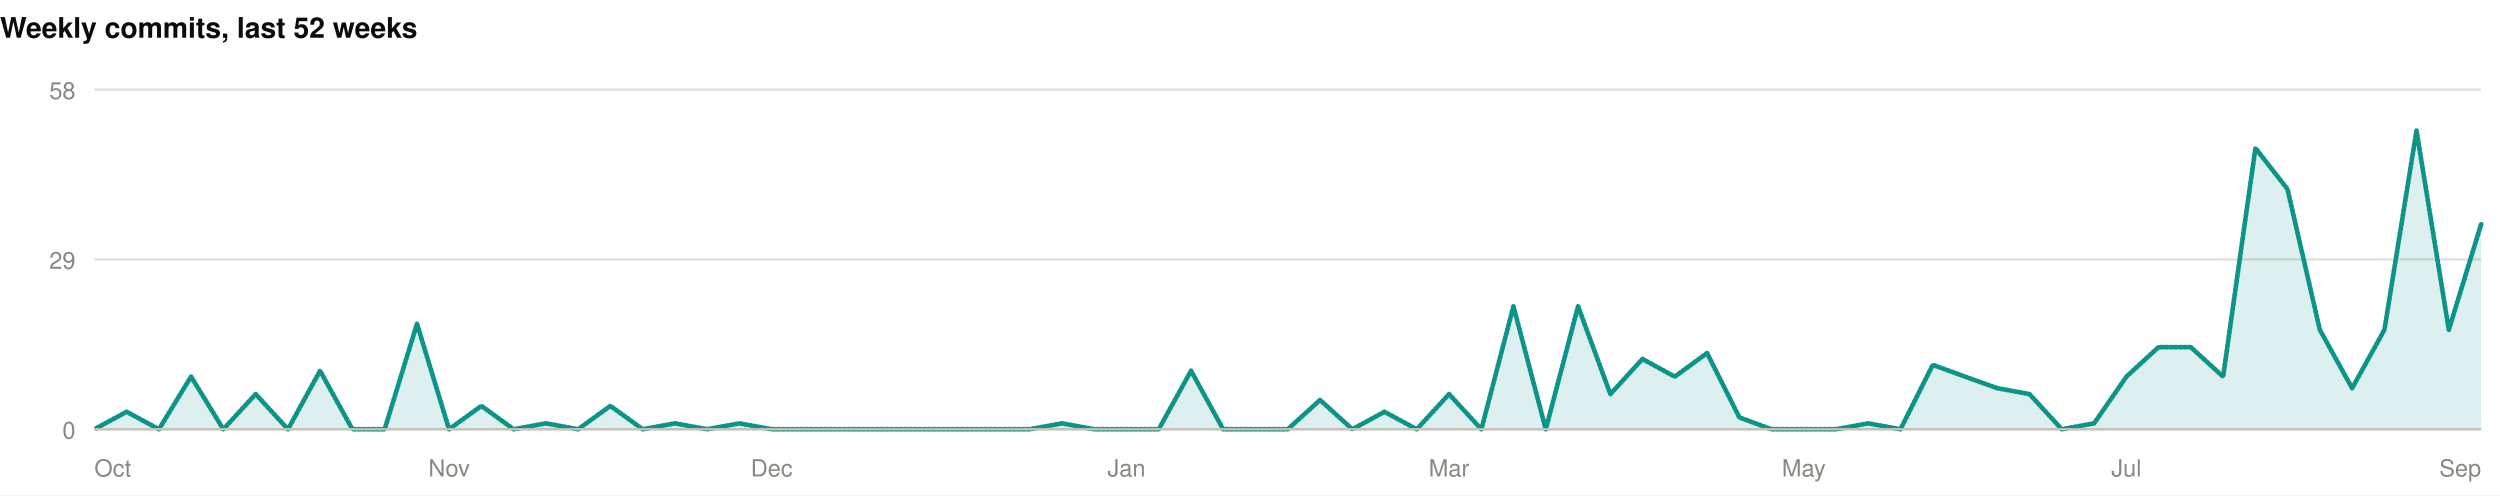
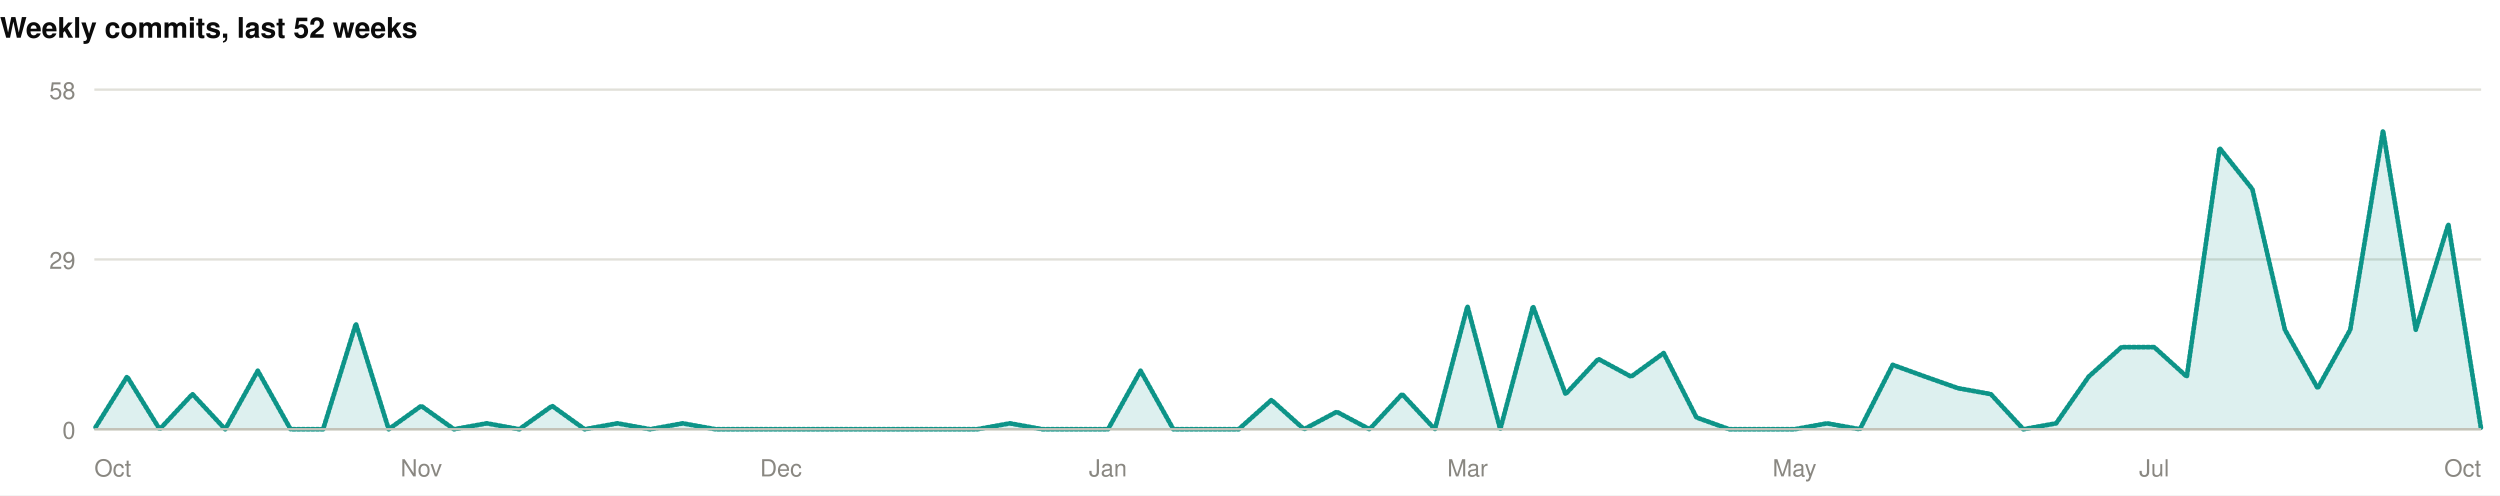
<svg xmlns="http://www.w3.org/2000/svg" width="1060" height="210" viewBox="0 0 1060 210" role="img">
  <rect width="1060" height="210" fill="#ffffff" />
  <style>
@keyframes grow{from{transform:scaleX(0)}}
@keyframes rise{from{opacity:0;transform:translateY(9px)}}
@keyframes fade{from{opacity:0}}
@keyframes draw{to{stroke-dashoffset:0}}
.bar{transform-box:fill-box;transform-origin:left center;animation:grow .9s cubic-bezier(.22,1,.36,1) var(--d,0s) both}
.rise{animation:rise .7s cubic-bezier(.22,1,.36,1) var(--d,0s) both}
.fade{animation:fade .8s ease-out var(--d,0s) both}
.draw{animation:draw 1.7s ease-out .1s both}
@media (prefers-reduced-motion:reduce){
.bar,.rise,.fade,.draw{animation:none;transform:none;opacity:1;stroke-dashoffset:0}
}
</style>
  <g>
    <text x="0" y="16" font-family="-apple-system,BlinkMacSystemFont,'Segoe UI',Helvetica,Arial,sans-serif" font-size="12" font-weight="700" fill="#0b0b0b" text-anchor="start">Weekly commits, last 52 weeks</text>
    <line x1="40" y1="182" x2="1052" y2="182" stroke="#e1e0d9" stroke-width="1" />
    <text x="32" y="186" font-family="-apple-system,BlinkMacSystemFont,'Segoe UI',Helvetica,Arial,sans-serif" font-size="10" font-weight="400" fill="#898781" text-anchor="end">0</text>
    <line x1="40" y1="110" x2="1052" y2="110" stroke="#e1e0d9" stroke-width="1" />
    <text x="32" y="114" font-family="-apple-system,BlinkMacSystemFont,'Segoe UI',Helvetica,Arial,sans-serif" font-size="10" font-weight="400" fill="#898781" text-anchor="end">29</text>
    <line x1="40" y1="38" x2="1052" y2="38" stroke="#e1e0d9" stroke-width="1" />
    <text x="32" y="42" font-family="-apple-system,BlinkMacSystemFont,'Segoe UI',Helvetica,Arial,sans-serif" font-size="10" font-weight="400" fill="#898781" text-anchor="end">58</text>
-     <path class="fade" style="--d:.5s" d="M40.0,182.0L53.7,174.6L67.4,182.0L81.0,159.7L94.7,182.0L108.4,167.1L122.1,182.0L135.7,157.2L149.4,182.0L163.1,182.0L176.8,137.3L190.4,182.0L204.1,172.1L217.8,182.0L231.5,179.5L245.1,182.0L258.8,172.1L272.5,182.0L286.2,179.5L299.8,182.0L313.5,179.5L327.2,182.0L340.9,182.0L354.5,182.0L368.2,182.0L381.9,182.0L395.6,182.0L409.2,182.0L422.9,182.0L436.6,182.0L450.3,179.5L463.9,182.0L477.6,182.0L491.3,182.0L505.0,157.2L518.6,182.0L532.3,182.0L546.0,182.0L559.7,169.6L573.4,182.0L587.0,174.6L600.7,182.0L614.4,167.1L628.1,182.0L641.7,129.9L655.4,182.0L669.1,129.9L682.8,167.1L696.4,152.2L710.1,159.7L723.8,149.7L737.5,177.0L751.1,182.0L764.8,182.0L778.5,182.0L792.2,179.5L805.8,182.0L819.5,154.7L833.2,159.7L846.9,164.6L860.5,167.1L874.2,182.0L887.9,179.5L901.6,159.7L915.2,147.2L928.9,147.2L942.6,159.7L956.3,62.8L969.9,80.2L983.6,139.8L997.3,164.6L1011.0,139.8L1024.6,55.4L1038.3,139.8L1052.0,95.1L1052.0,182L40.0,182Z" fill="rgba(13,148,136,0.14)" />
-     <path class="draw" pathLength="1" stroke-dasharray="1" stroke-dashoffset="1" d="M40.0,182.0L53.7,174.6L67.4,182.0L81.0,159.7L94.7,182.0L108.4,167.1L122.1,182.0L135.7,157.2L149.4,182.0L163.1,182.0L176.8,137.3L190.4,182.0L204.1,172.1L217.8,182.0L231.5,179.5L245.1,182.0L258.8,172.1L272.5,182.0L286.2,179.5L299.8,182.0L313.5,179.5L327.2,182.0L340.9,182.0L354.5,182.0L368.2,182.0L381.9,182.0L395.6,182.0L409.2,182.0L422.9,182.0L436.6,182.0L450.3,179.5L463.9,182.0L477.6,182.0L491.3,182.0L505.0,157.2L518.6,182.0L532.3,182.0L546.0,182.0L559.7,169.6L573.4,182.0L587.0,174.6L600.7,182.0L614.4,167.1L628.1,182.0L641.7,129.9L655.4,182.0L669.1,129.9L682.8,167.1L696.4,152.2L710.1,159.7L723.8,149.7L737.5,177.0L751.1,182.0L764.8,182.0L778.5,182.0L792.2,179.5L805.8,182.0L819.5,154.7L833.2,159.7L846.9,164.6L860.5,167.1L874.2,182.0L887.9,179.5L901.6,159.7L915.2,147.2L928.9,147.2L942.6,159.7L956.3,62.8L969.9,80.2L983.6,139.8L997.3,164.6L1011.0,139.8L1024.6,55.4L1038.3,139.8L1052.0,95.1" fill="none" stroke="#0d9488" stroke-width="2" stroke-linejoin="round" stroke-linecap="round" />
+     <path class="fade" style="--d:.5s" d="M40.0,182.0L53.9,159.7L67.7,182.0L81.6,167.1L95.5,182.0L109.3,157.2L123.2,182.0L137.0,182.0L150.9,137.3L164.8,182.0L178.6,172.1L192.5,182.0L206.4,179.5L220.2,182.0L234.1,172.1L247.9,182.0L261.8,179.5L275.7,182.0L289.5,179.5L303.4,182.0L317.3,182.0L331.1,182.0L345.0,182.0L358.8,182.0L372.7,182.0L386.6,182.0L400.4,182.0L414.3,182.0L428.2,179.5L442.0,182.0L455.9,182.0L469.8,182.0L483.6,157.2L497.5,182.0L511.3,182.0L525.2,182.0L539.1,169.6L552.9,182.0L566.8,174.6L580.7,182.0L594.5,167.1L608.4,182.0L622.2,129.9L636.1,182.0L650.0,129.9L663.8,167.1L677.7,152.2L691.6,159.7L705.4,149.7L719.3,177.0L733.2,182.0L747.0,182.0L760.9,182.0L774.7,179.5L788.6,182.0L802.5,154.7L816.3,159.7L830.2,164.6L844.1,167.1L857.9,182.0L871.8,179.5L885.6,159.7L899.5,147.2L913.4,147.2L927.2,159.7L941.1,62.8L955.0,80.2L968.8,139.8L982.7,164.6L996.5,139.8L1010.4,55.4L1024.3,139.8L1038.1,95.1L1052.0,182.0L1052.0,182L40.0,182Z" fill="rgba(13,148,136,0.14)" />
+     <path class="draw" pathLength="1" stroke-dasharray="1" stroke-dashoffset="1" d="M40.0,182.0L53.9,159.7L67.7,182.0L81.6,167.1L95.5,182.0L109.3,157.2L123.2,182.0L137.0,182.0L150.9,137.3L164.8,182.0L178.6,172.1L192.5,182.0L206.4,179.5L220.2,182.0L234.1,172.1L247.9,182.0L261.8,179.5L275.7,182.0L289.5,179.5L303.4,182.0L317.3,182.0L331.1,182.0L345.0,182.0L358.8,182.0L372.7,182.0L386.6,182.0L400.4,182.0L414.3,182.0L428.2,179.5L442.0,182.0L455.9,182.0L469.8,182.0L483.6,157.2L497.5,182.0L511.3,182.0L525.2,182.0L539.1,169.6L552.9,182.0L566.8,174.6L580.7,182.0L594.5,167.1L608.4,182.0L622.2,129.9L636.1,182.0L650.0,129.9L663.8,167.1L677.7,152.2L691.6,159.7L705.4,149.7L719.3,177.0L733.2,182.0L747.0,182.0L760.9,182.0L774.7,179.5L788.6,182.0L802.5,154.7L816.3,159.7L830.2,164.6L844.1,167.1L857.9,182.0L871.8,179.5L885.6,159.7L899.5,147.2L913.4,147.2L927.2,159.7L941.1,62.8L955.0,80.2L968.8,139.8L982.7,164.6L996.5,139.8L1010.4,55.4L1024.3,139.8L1038.1,95.1L1052.0,182.0" fill="none" stroke="#0d9488" stroke-width="2" stroke-linejoin="round" stroke-linecap="round" />
    <line x1="40" y1="182" x2="1052" y2="182" stroke="#c3c2b7" stroke-width="1" />
    <text x="40" y="202" font-family="-apple-system,BlinkMacSystemFont,'Segoe UI',Helvetica,Arial,sans-serif" font-size="10" font-weight="400" fill="#898781" text-anchor="start">Oct</text>
-     <text x="190.432" y="202" font-family="-apple-system,BlinkMacSystemFont,'Segoe UI',Helvetica,Arial,sans-serif" font-size="10" font-weight="400" fill="#898781" text-anchor="middle">Nov</text>
-     <text x="327.189" y="202" font-family="-apple-system,BlinkMacSystemFont,'Segoe UI',Helvetica,Arial,sans-serif" font-size="10" font-weight="400" fill="#898781" text-anchor="middle">Dec</text>
-     <text x="477.622" y="202" font-family="-apple-system,BlinkMacSystemFont,'Segoe UI',Helvetica,Arial,sans-serif" font-size="10" font-weight="400" fill="#898781" text-anchor="middle">Jan</text>
-     <text x="614.378" y="202" font-family="-apple-system,BlinkMacSystemFont,'Segoe UI',Helvetica,Arial,sans-serif" font-size="10" font-weight="400" fill="#898781" text-anchor="middle">Mar</text>
-     <text x="764.811" y="202" font-family="-apple-system,BlinkMacSystemFont,'Segoe UI',Helvetica,Arial,sans-serif" font-size="10" font-weight="400" fill="#898781" text-anchor="middle">May</text>
-     <text x="901.568" y="202" font-family="-apple-system,BlinkMacSystemFont,'Segoe UI',Helvetica,Arial,sans-serif" font-size="10" font-weight="400" fill="#898781" text-anchor="middle">Jul</text>
-     <text x="1052" y="202" font-family="-apple-system,BlinkMacSystemFont,'Segoe UI',Helvetica,Arial,sans-serif" font-size="10" font-weight="400" fill="#898781" text-anchor="end">Sep</text>
+     <text x="178.63" y="202" font-family="-apple-system,BlinkMacSystemFont,'Segoe UI',Helvetica,Arial,sans-serif" font-size="10" font-weight="400" fill="#898781" text-anchor="middle">Nov</text>
+     <text x="331.123" y="202" font-family="-apple-system,BlinkMacSystemFont,'Segoe UI',Helvetica,Arial,sans-serif" font-size="10" font-weight="400" fill="#898781" text-anchor="middle">Dec</text>
+     <text x="469.753" y="202" font-family="-apple-system,BlinkMacSystemFont,'Segoe UI',Helvetica,Arial,sans-serif" font-size="10" font-weight="400" fill="#898781" text-anchor="middle">Jan</text>
+     <text x="622.247" y="202" font-family="-apple-system,BlinkMacSystemFont,'Segoe UI',Helvetica,Arial,sans-serif" font-size="10" font-weight="400" fill="#898781" text-anchor="middle">Mar</text>
+     <text x="760.877" y="202" font-family="-apple-system,BlinkMacSystemFont,'Segoe UI',Helvetica,Arial,sans-serif" font-size="10" font-weight="400" fill="#898781" text-anchor="middle">May</text>
+     <text x="913.37" y="202" font-family="-apple-system,BlinkMacSystemFont,'Segoe UI',Helvetica,Arial,sans-serif" font-size="10" font-weight="400" fill="#898781" text-anchor="middle">Jul</text>
+     <text x="1052" y="202" font-family="-apple-system,BlinkMacSystemFont,'Segoe UI',Helvetica,Arial,sans-serif" font-size="10" font-weight="400" fill="#898781" text-anchor="end">Oct</text>
  </g>
</svg>
